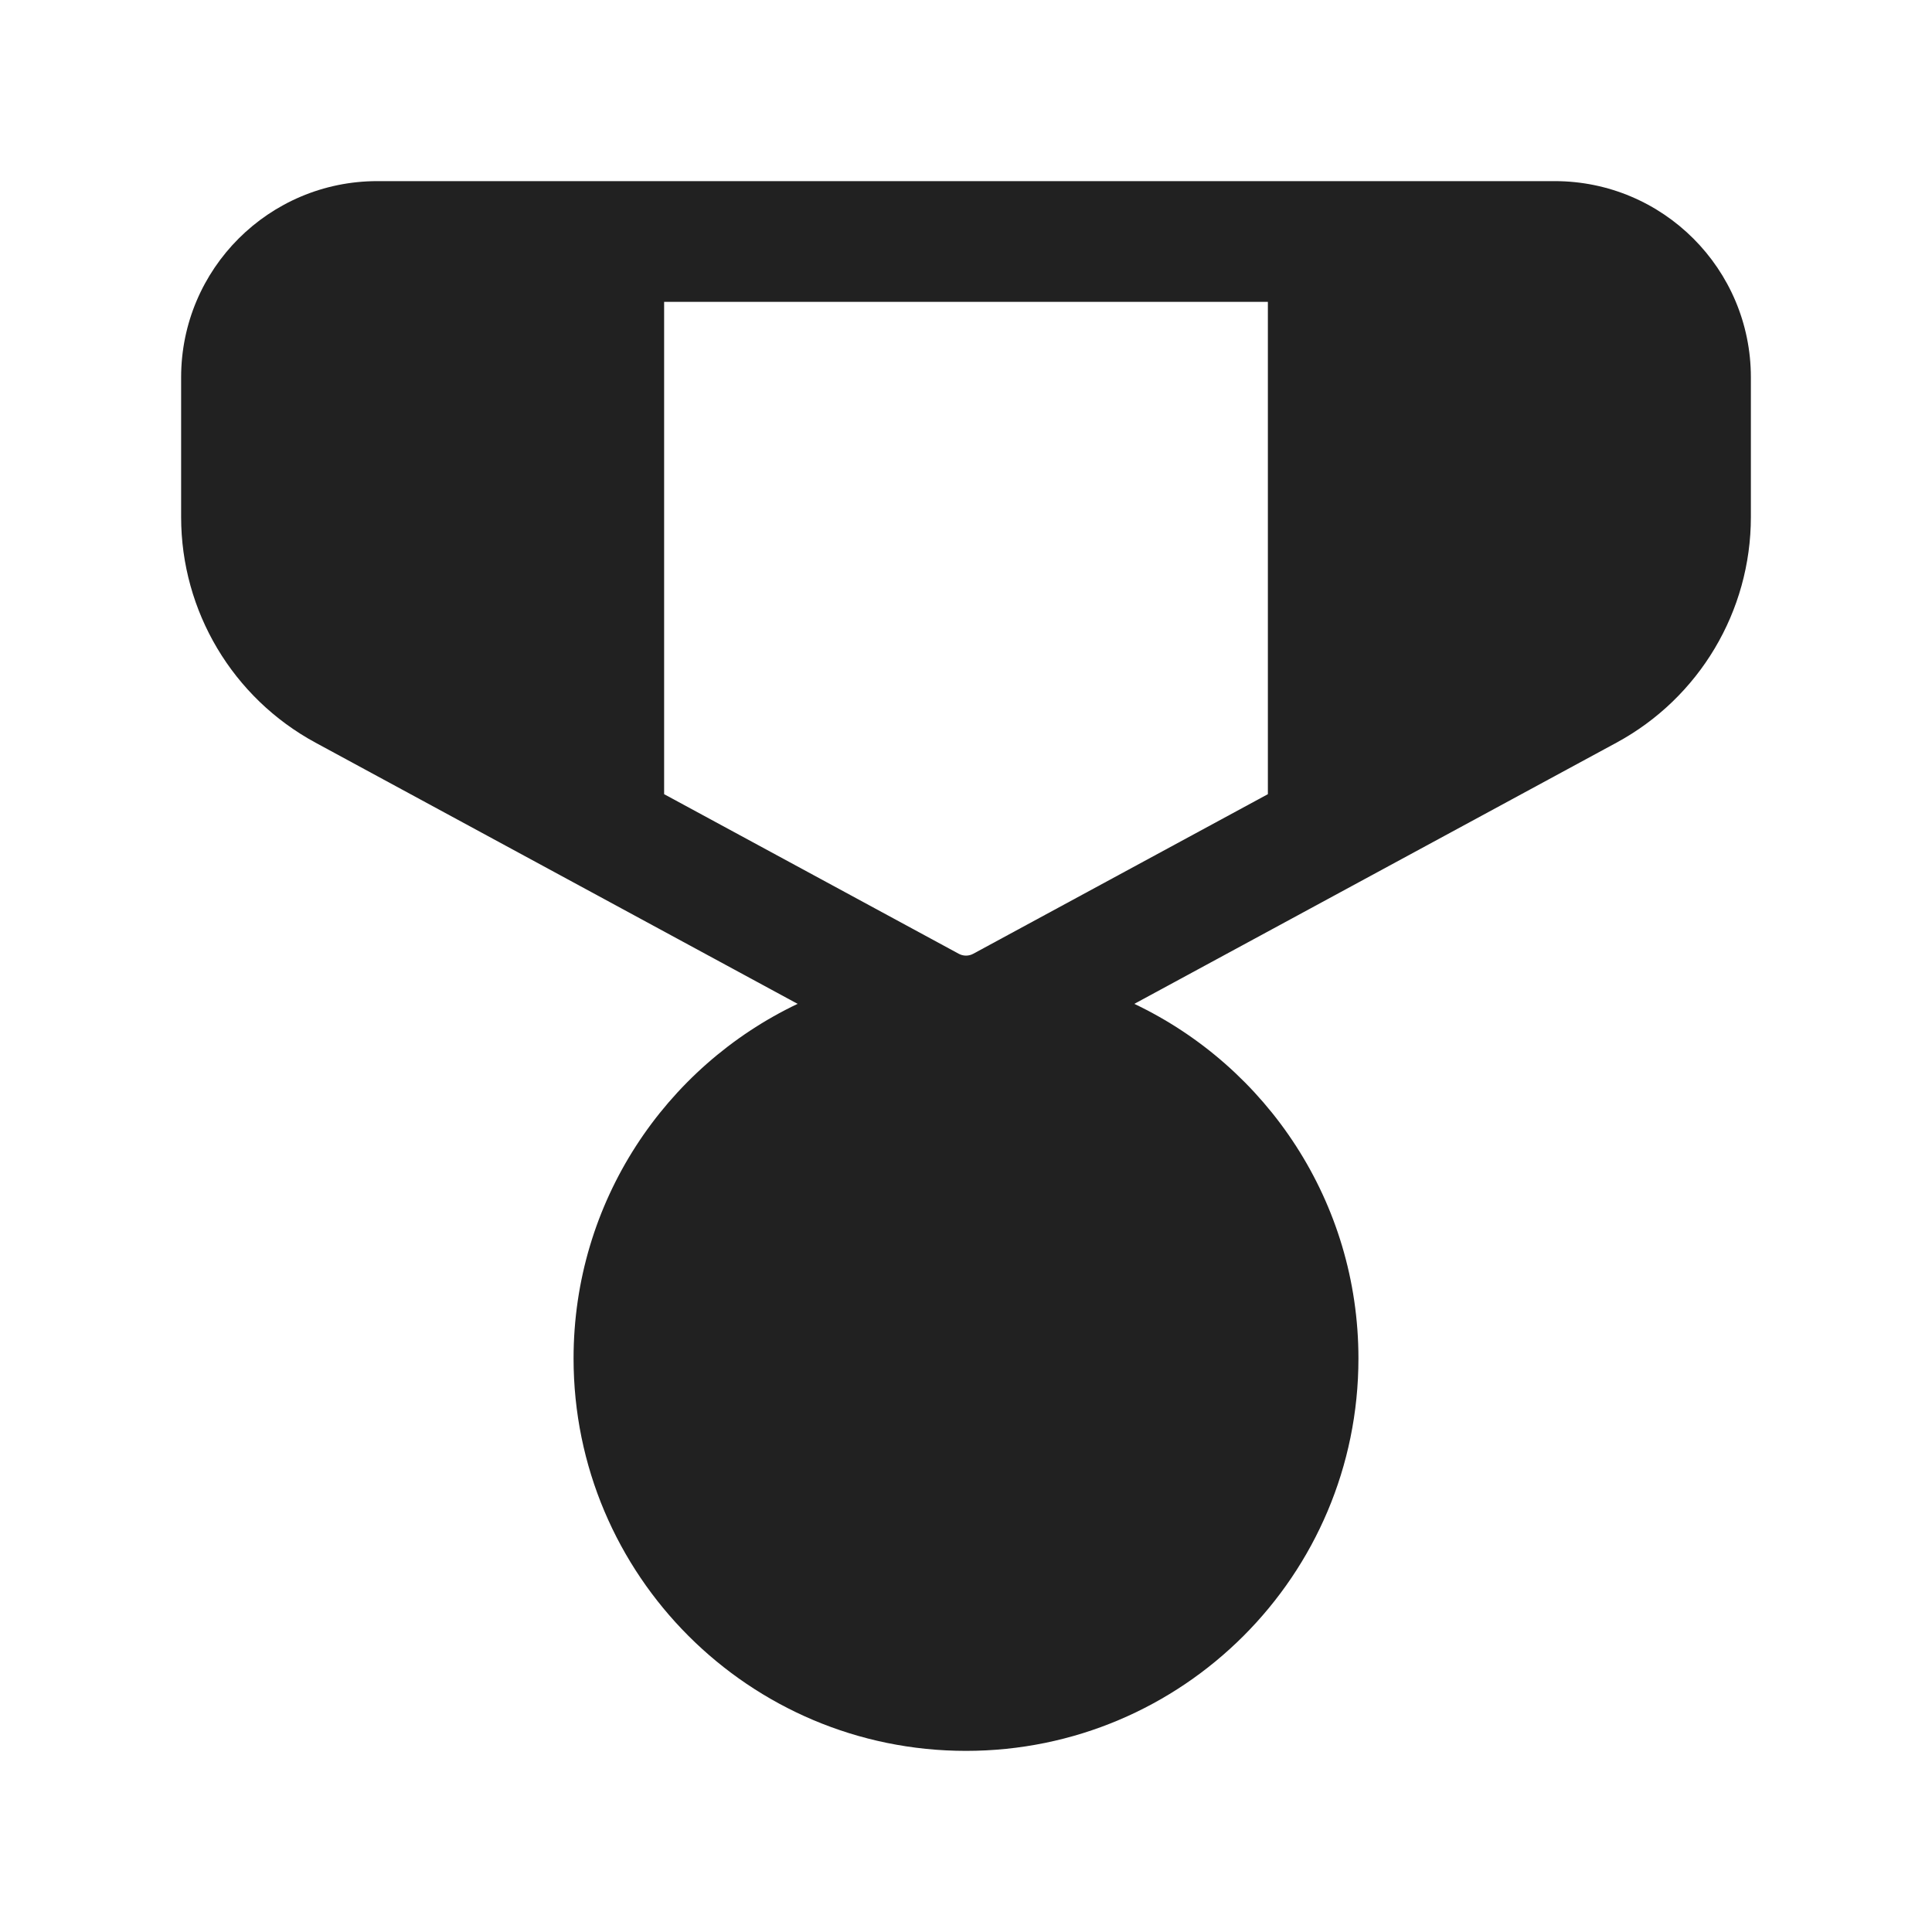
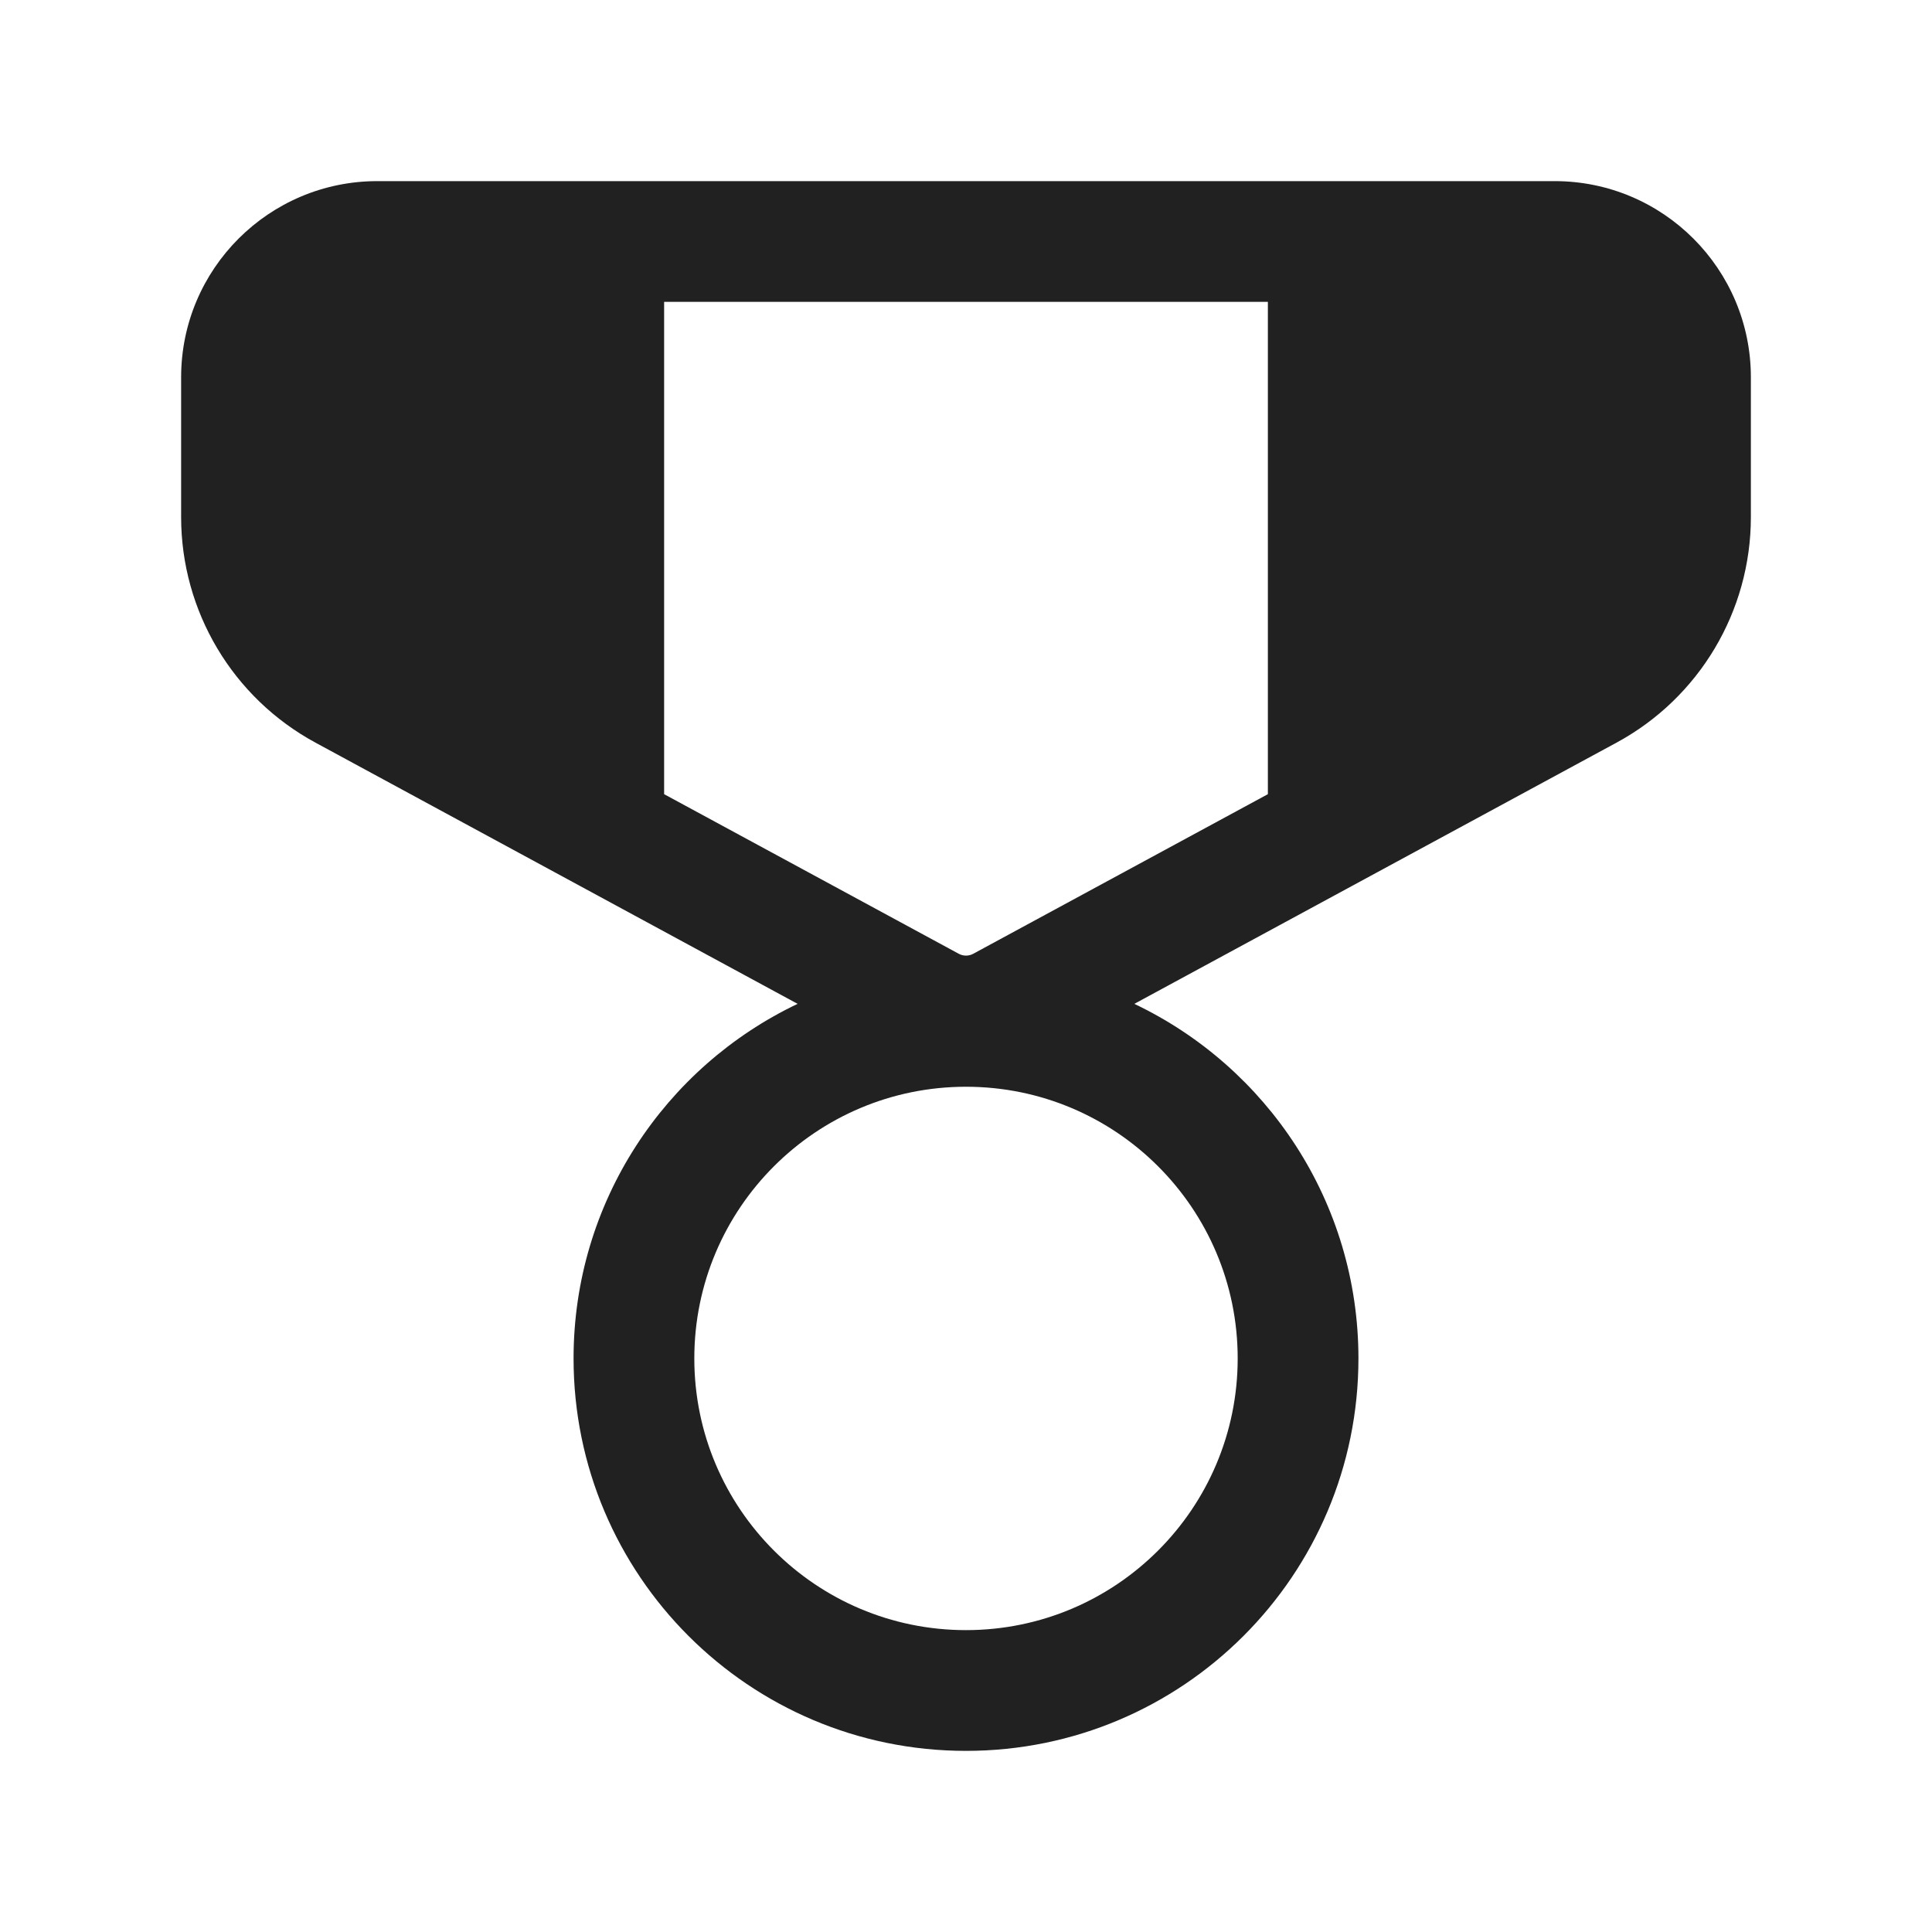
<svg xmlns="http://www.w3.org/2000/svg" width="32" height="32" viewBox="0 0 32 32" fill="none">
-   <path d="M11 5V13.154L15.881 15.798C15.955 15.838 16.045 15.838 16.119 15.798L21 13.154V5H11ZM3 6.25C3 4.455 4.455 3 6.25 3H25.75C27.545 3 29 4.455 29 6.25V8.564C29 10.124 28.146 11.558 26.774 12.301L18.788 16.627C20.983 17.671 22.5 19.908 22.5 22.5C22.5 26.09 19.59 29 16 29C12.41 29 9.5 26.09 9.5 22.5C9.5 19.908 11.017 17.671 13.211 16.627L5.226 12.301C3.854 11.558 3 10.124 3 8.564V6.25Z" fill="#212121" />
+   <path d="M11 5V13.154L15.881 15.798C15.955 15.838 16.045 15.838 16.119 15.798L21 13.154V5H11ZM3 6.25C3 4.455 4.455 3 6.25 3H25.75C27.545 3 29 4.455 29 6.25V8.564C29 10.124 28.146 11.558 26.774 12.301L18.788 16.627C20.983 17.671 22.5 19.908 22.5 22.5C22.5 26.09 19.59 29 16 29C12.41 29 9.5 26.09 9.5 22.5C9.5 19.908 11.017 17.671 13.211 16.627L5.226 12.301C3.854 11.558 3 10.124 3 8.564V6.25ZM11.5 22.5C11.5 24.985 13.515 27 16 27C18.485 27 20.5 24.985 20.5 22.5C20.5 20.015 18.485 18 16 18C13.515 18 11.5 20.015 11.5 22.5Z" fill="#212121" />
</svg>
